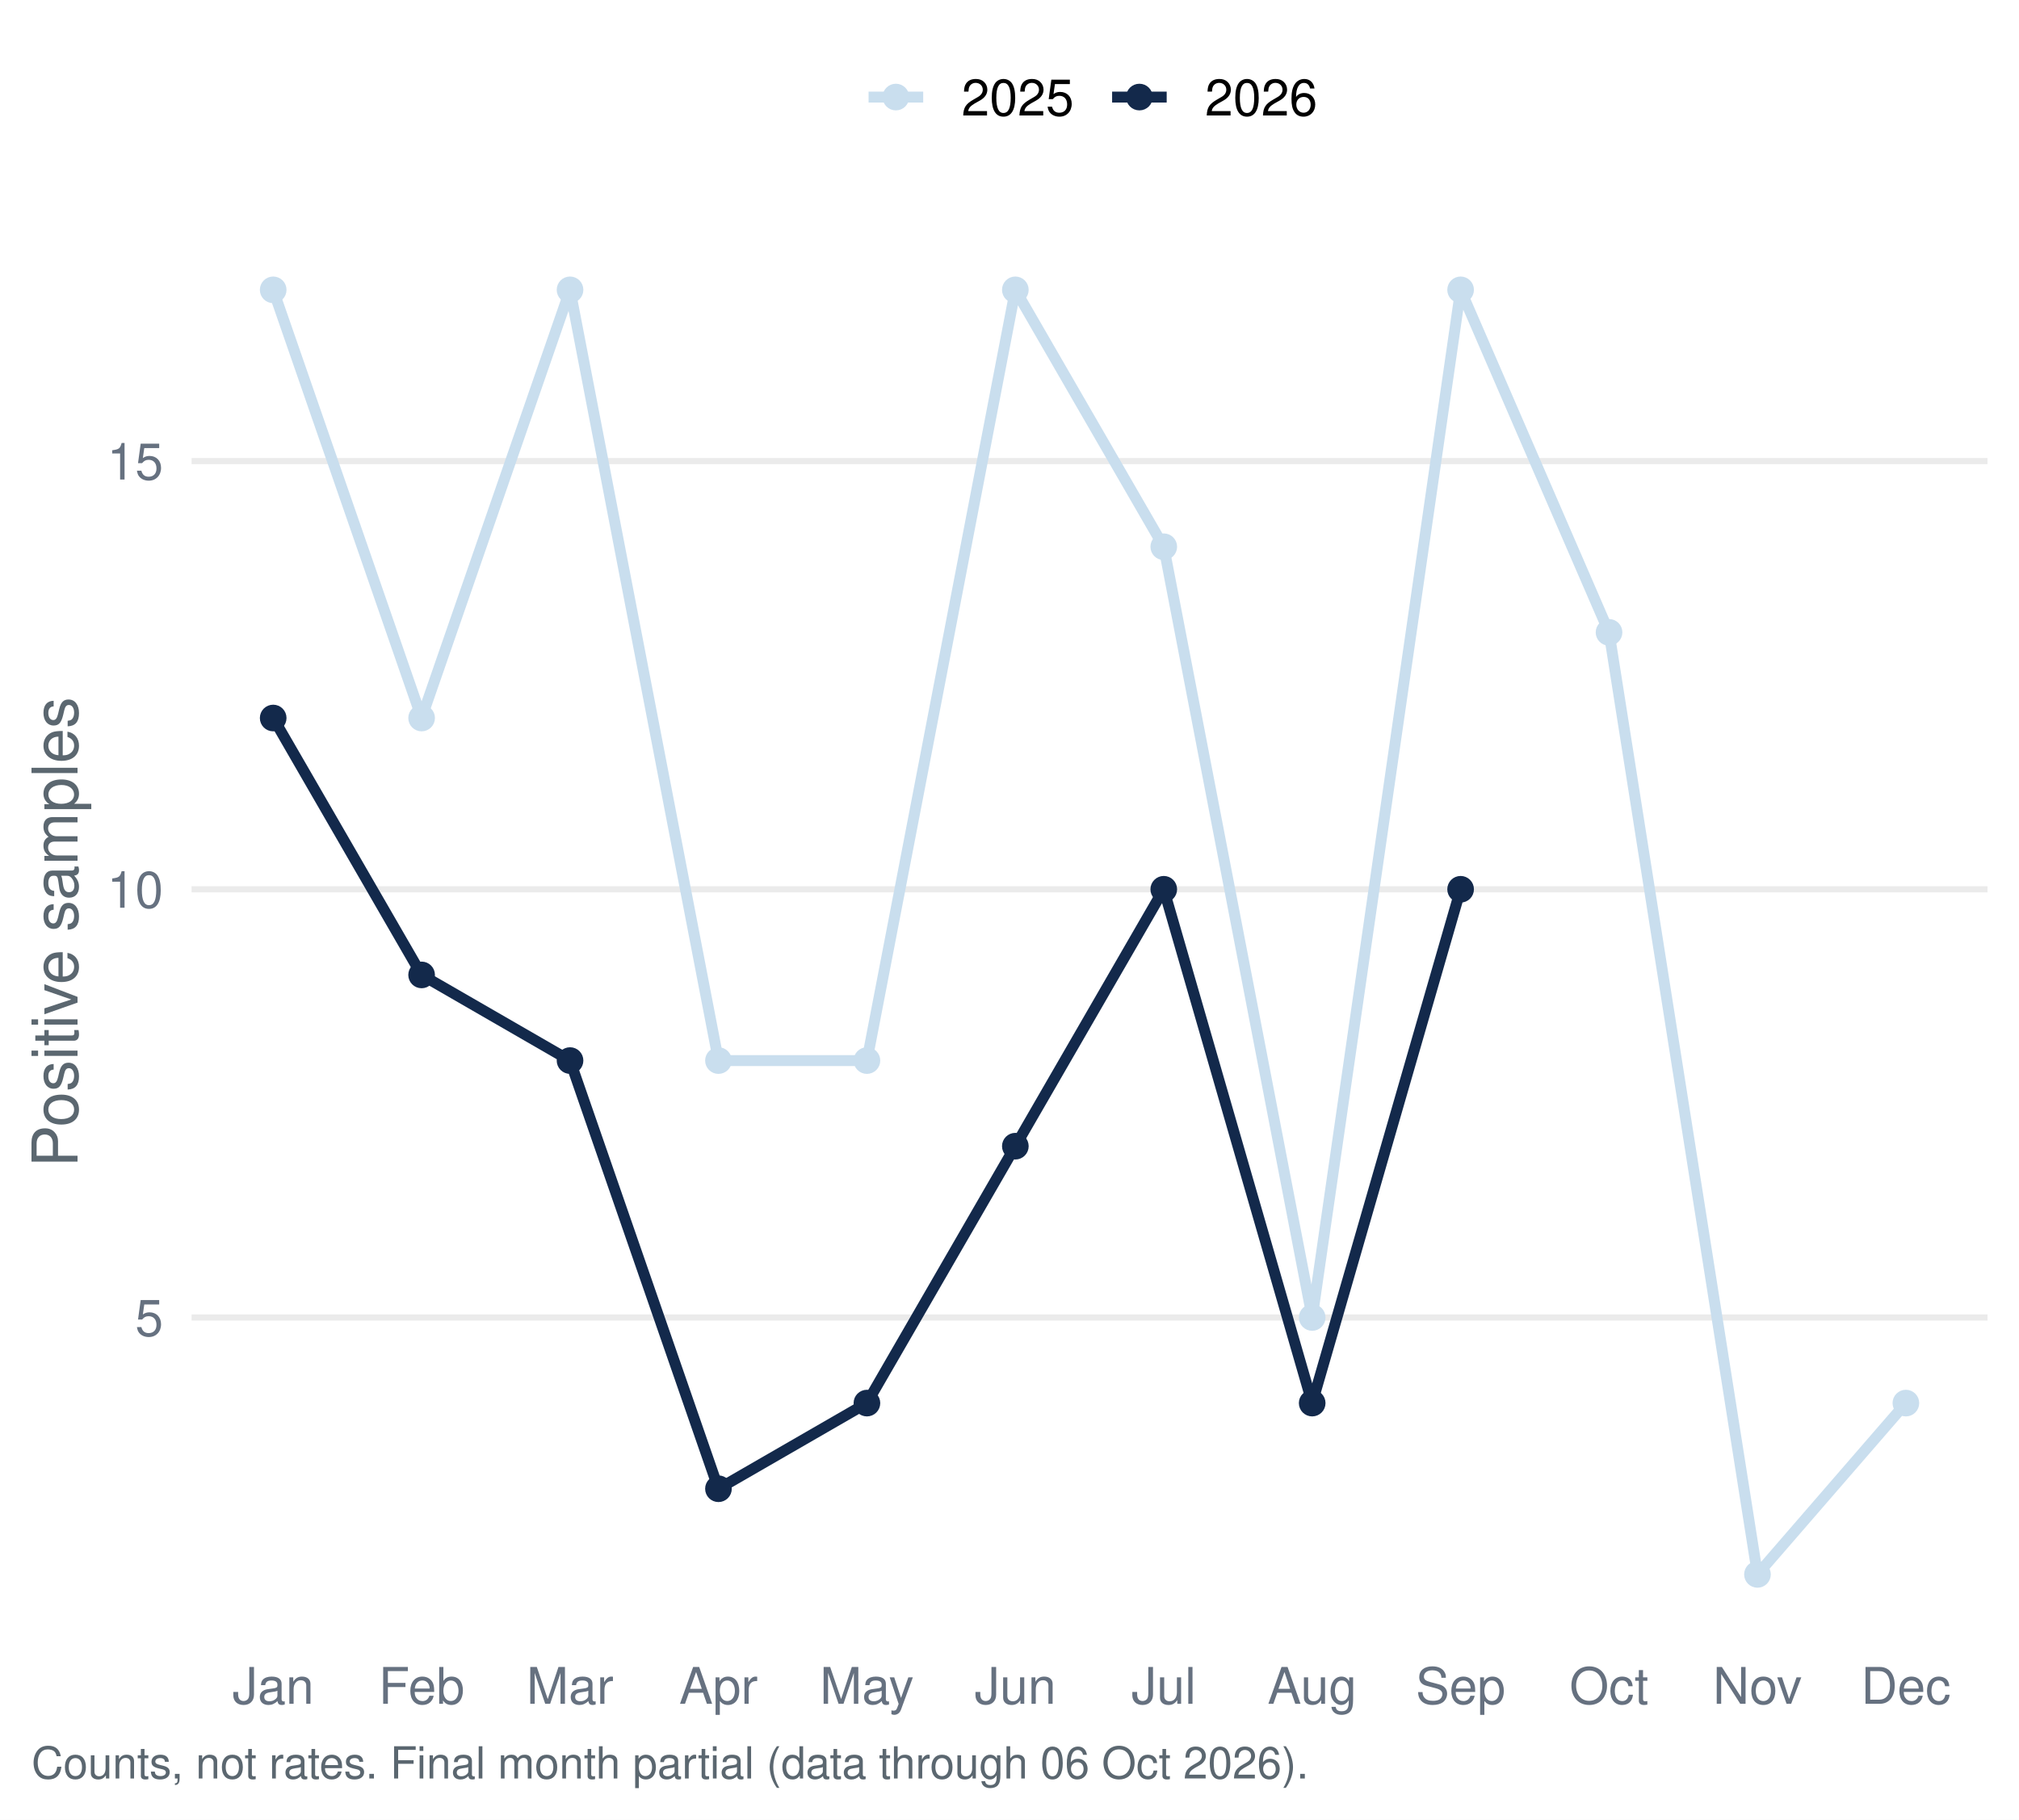
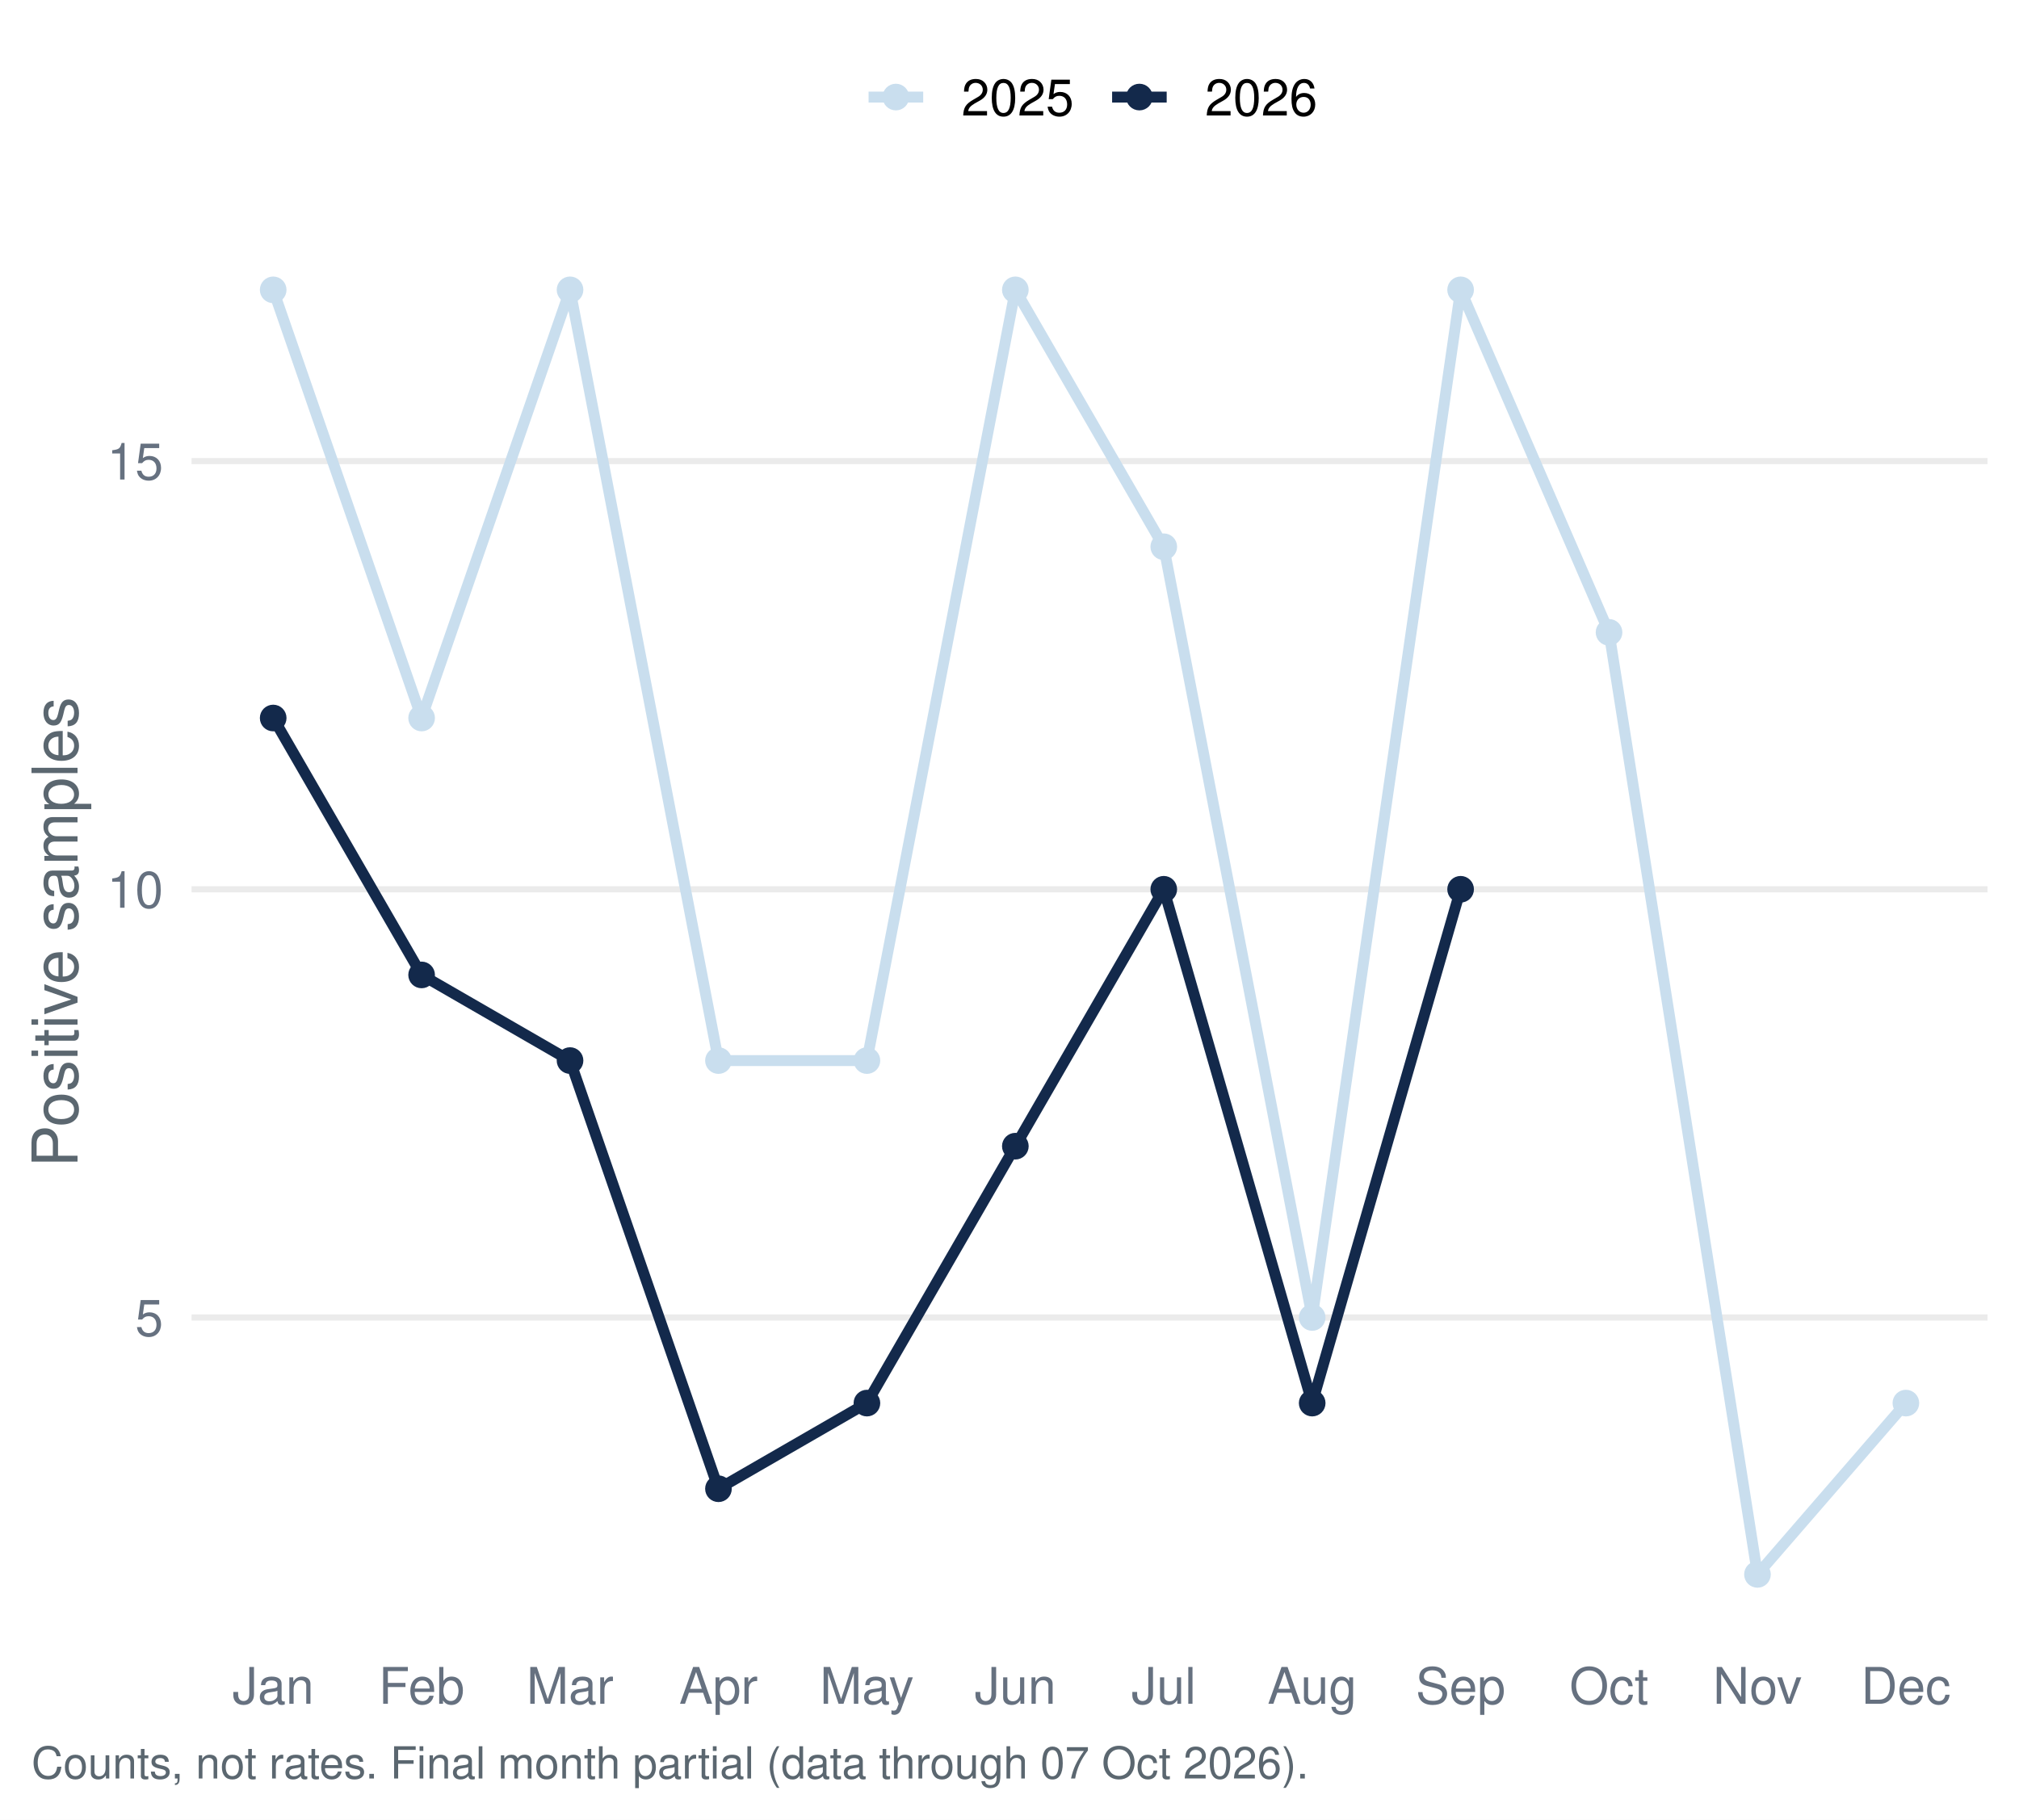
<svg xmlns="http://www.w3.org/2000/svg" width="511.20pt" height="460.80pt" viewBox="0 0 511.20 460.80">
  <g class="svglite">
    <defs>
      <style type="text/css">
    .svglite line, .svglite polyline, .svglite polygon, .svglite path, .svglite rect, .svglite circle {
      fill: none;
      stroke: #000000;
      stroke-linecap: round;
      stroke-linejoin: round;
      stroke-miterlimit: 10.00;
    }
    .svglite text {
      white-space: pre;
    }
    .svglite g.glyphgroup path {
      fill: inherit;
      stroke: none;
    }
  </style>
    </defs>
    <rect width="100%" height="100%" style="stroke: none; fill: #FFFFFF;" />
    <defs>
      <clipPath id="cpMC4wMHw1MTEuMjB8MC4wMHw0NjAuODA=">
        <rect x="0.00" y="0.00" width="511.20" height="460.80" />
      </clipPath>
    </defs>
    <g clip-path="url(#cpMC4wMHw1MTEuMjB8MC4wMHw0NjAuODA=)">
      <rect x="0.00" y="-0" width="511.20" height="460.80" style="stroke-width: 1.55; stroke: none; fill: #FFFFFF;" />
    </g>
    <defs>
      <clipPath id="cpNDguNTB8NTAzLjIzfDU3LjEzfDQxNC45Ng==">
        <rect x="48.50" y="57.13" width="454.73" height="357.83" />
      </clipPath>
    </defs>
    <g clip-path="url(#cpNDguNTB8NTAzLjIzfDU3LjEzfDQxNC45Ng==)">
      <polyline points="48.50,333.64 503.23,333.64 " style="stroke-width: 1.55; stroke: #EBEBEB; stroke-linecap: butt;" />
      <polyline points="48.50,225.20 503.23,225.20 " style="stroke-width: 1.55; stroke: #EBEBEB; stroke-linecap: butt;" />
      <polyline points="48.50,116.77 503.23,116.77 " style="stroke-width: 1.55; stroke: #EBEBEB; stroke-linecap: butt;" />
      <polyline points="69.17,73.40 106.75,181.83 144.33,73.40 181.91,268.58 219.50,268.58 257.08,73.40 294.66,138.46 332.24,333.64 369.82,73.40 407.40,160.14 444.98,398.70 482.56,355.32 " style="stroke-width: 2.77; stroke: #C9DEEE; stroke-linecap: butt;" />
      <polyline points="69.17,181.83 106.75,246.89 144.33,268.58 181.91,377.01 219.50,355.32 257.08,290.26 294.66,225.20 332.24,355.32 369.82,225.20 " style="stroke-width: 2.77; stroke: #13294B; stroke-linecap: butt;" />
      <circle cx="69.17" cy="73.40" r="2.86" style="stroke-width: 1.03; stroke: #C9DEEE; fill: #C9DEEE;" />
      <circle cx="106.75" cy="181.83" r="2.86" style="stroke-width: 1.03; stroke: #C9DEEE; fill: #C9DEEE;" />
      <circle cx="144.33" cy="73.40" r="2.86" style="stroke-width: 1.03; stroke: #C9DEEE; fill: #C9DEEE;" />
      <circle cx="181.91" cy="268.58" r="2.86" style="stroke-width: 1.03; stroke: #C9DEEE; fill: #C9DEEE;" />
      <circle cx="219.50" cy="268.58" r="2.86" style="stroke-width: 1.03; stroke: #C9DEEE; fill: #C9DEEE;" />
      <circle cx="257.08" cy="73.40" r="2.86" style="stroke-width: 1.03; stroke: #C9DEEE; fill: #C9DEEE;" />
      <circle cx="294.66" cy="138.46" r="2.86" style="stroke-width: 1.03; stroke: #C9DEEE; fill: #C9DEEE;" />
      <circle cx="332.24" cy="333.64" r="2.86" style="stroke-width: 1.03; stroke: #C9DEEE; fill: #C9DEEE;" />
      <circle cx="369.82" cy="73.40" r="2.86" style="stroke-width: 1.03; stroke: #C9DEEE; fill: #C9DEEE;" />
      <circle cx="407.40" cy="160.14" r="2.86" style="stroke-width: 1.03; stroke: #C9DEEE; fill: #C9DEEE;" />
      <circle cx="444.98" cy="398.70" r="2.86" style="stroke-width: 1.03; stroke: #C9DEEE; fill: #C9DEEE;" />
      <circle cx="482.56" cy="355.32" r="2.86" style="stroke-width: 1.03; stroke: #C9DEEE; fill: #C9DEEE;" />
      <circle cx="69.17" cy="181.83" r="2.86" style="stroke-width: 1.03; stroke: #13294B; fill: #13294B;" />
      <circle cx="106.75" cy="246.89" r="2.86" style="stroke-width: 1.03; stroke: #13294B; fill: #13294B;" />
      <circle cx="144.33" cy="268.58" r="2.86" style="stroke-width: 1.03; stroke: #13294B; fill: #13294B;" />
      <circle cx="181.91" cy="377.01" r="2.86" style="stroke-width: 1.03; stroke: #13294B; fill: #13294B;" />
      <circle cx="219.50" cy="355.32" r="2.86" style="stroke-width: 1.03; stroke: #13294B; fill: #13294B;" />
      <circle cx="257.08" cy="290.26" r="2.86" style="stroke-width: 1.03; stroke: #13294B; fill: #13294B;" />
      <circle cx="294.66" cy="225.20" r="2.86" style="stroke-width: 1.03; stroke: #13294B; fill: #13294B;" />
      <circle cx="332.24" cy="355.32" r="2.86" style="stroke-width: 1.03; stroke: #13294B; fill: #13294B;" />
      <circle cx="369.82" cy="225.20" r="2.86" style="stroke-width: 1.03; stroke: #13294B; fill: #13294B;" />
    </g>
    <g clip-path="url(#cpMC4wMHw1MTEuMjB8MC4wMHw0NjAuODA=)">
      <text x="41.33" y="338.30" text-anchor="end" style="font-size: 12.80px;fill: #667180; font-family: &quot;Nimbus Sans&quot;;" textLength="7.11px" lengthAdjust="spacingAndGlyphs">5</text>
      <text x="41.33" y="229.87" text-anchor="end" style="font-size: 12.80px;fill: #667180; font-family: &quot;Nimbus Sans&quot;;" textLength="14.22px" lengthAdjust="spacingAndGlyphs">10</text>
      <text x="41.33" y="121.43" text-anchor="end" style="font-size: 12.80px;fill: #667180; font-family: &quot;Nimbus Sans&quot;;" textLength="14.22px" lengthAdjust="spacingAndGlyphs">15</text>
      <text x="69.17" y="431.47" text-anchor="middle" style="font-size: 12.80px;fill: #667180; font-family: &quot;Nimbus Sans&quot;;" textLength="20.62px" lengthAdjust="spacingAndGlyphs">Jan</text>
      <text x="106.75" y="431.47" text-anchor="middle" style="font-size: 12.80px;fill: #667180; font-family: &quot;Nimbus Sans&quot;;" textLength="21.75px" lengthAdjust="spacingAndGlyphs">Feb</text>
      <text x="144.33" y="431.47" text-anchor="middle" style="font-size: 12.80px;fill: #667180; font-family: &quot;Nimbus Sans&quot;;" textLength="22.03px" lengthAdjust="spacingAndGlyphs">Mar</text>
      <text x="181.91" y="431.47" text-anchor="middle" style="font-size: 12.80px;fill: #667180; font-family: &quot;Nimbus Sans&quot;;" textLength="19.91px" lengthAdjust="spacingAndGlyphs">Apr</text>
      <text x="219.50" y="431.47" text-anchor="middle" style="font-size: 12.80px;fill: #667180; font-family: &quot;Nimbus Sans&quot;;" textLength="23.83px" lengthAdjust="spacingAndGlyphs">May</text>
      <text x="257.08" y="431.47" text-anchor="middle" style="font-size: 12.80px;fill: #667180; font-family: &quot;Nimbus Sans&quot;;" textLength="20.62px" lengthAdjust="spacingAndGlyphs">Jun</text>
      <text x="294.66" y="431.47" text-anchor="middle" style="font-size: 12.80px;fill: #667180; font-family: &quot;Nimbus Sans&quot;;" textLength="16.36px" lengthAdjust="spacingAndGlyphs">Jul</text>
      <text x="332.24" y="431.47" text-anchor="middle" style="font-size: 12.80px;fill: #667180; font-family: &quot;Nimbus Sans&quot;;" textLength="22.61px" lengthAdjust="spacingAndGlyphs">Aug</text>
      <text x="369.82" y="431.47" text-anchor="middle" style="font-size: 12.80px;fill: #667180; font-family: &quot;Nimbus Sans&quot;;" textLength="22.72px" lengthAdjust="spacingAndGlyphs">Sep</text>
      <text x="407.40" y="431.47" text-anchor="middle" style="font-size: 12.80px;fill: #667180; font-family: &quot;Nimbus Sans&quot;;" textLength="20.03px" lengthAdjust="spacingAndGlyphs">Oct</text>
      <text x="444.98" y="431.47" text-anchor="middle" style="font-size: 12.80px;fill: #667180; font-family: &quot;Nimbus Sans&quot;;" textLength="22.55px" lengthAdjust="spacingAndGlyphs">Nov</text>
      <text x="482.56" y="431.47" text-anchor="middle" style="font-size: 12.80px;fill: #667180; font-family: &quot;Nimbus Sans&quot;;" textLength="22.72px" lengthAdjust="spacingAndGlyphs">Dec</text>
      <text transform="translate(19.63,236.05) rotate(-90)" text-anchor="middle" style="font-size: 16.00px;fill: #5B6770; font-family: &quot;Nimbus Sans&quot;;" textLength="119.11px" lengthAdjust="spacingAndGlyphs">Positive samples</text>
      <line x1="219.92" y1="24.58" x2="233.75" y2="24.58" style="stroke-width: 2.77; stroke: #C9DEEE; stroke-linecap: butt;" />
      <circle cx="226.83" cy="24.58" r="2.86" style="stroke-width: 1.03; stroke: #C9DEEE; fill: #C9DEEE;" />
      <line x1="281.58" y1="24.58" x2="295.40" y2="24.58" style="stroke-width: 2.77; stroke: #13294B; stroke-linecap: butt;" />
      <circle cx="288.49" cy="24.58" r="2.86" style="stroke-width: 1.03; stroke: #13294B; fill: #13294B;" />
      <text x="243.44" y="29.25" style="font-size: 12.80px; font-family: &quot;Nimbus Sans&quot;;" textLength="28.44px" lengthAdjust="spacingAndGlyphs">2025</text>
      <text x="305.10" y="29.25" style="font-size: 12.80px; font-family: &quot;Nimbus Sans&quot;;" textLength="28.44px" lengthAdjust="spacingAndGlyphs">2026</text>
-       <text x="7.97" y="450.39" style="font-size: 11.20px;fill: #5B6770; font-family: &quot;Nimbus Sans&quot;;" textLength="322.94px" lengthAdjust="spacingAndGlyphs">Counts, not rates. Final month partial (data through 06 Oct 2026).</text>
+       <text x="7.97" y="450.39" style="font-size: 11.20px;fill: #5B6770; font-family: &quot;Nimbus Sans&quot;;" textLength="322.94px" lengthAdjust="spacingAndGlyphs">Counts, not rates. Final month partial (data through 07 Oct 2026).</text>
    </g>
  </g>
</svg>
